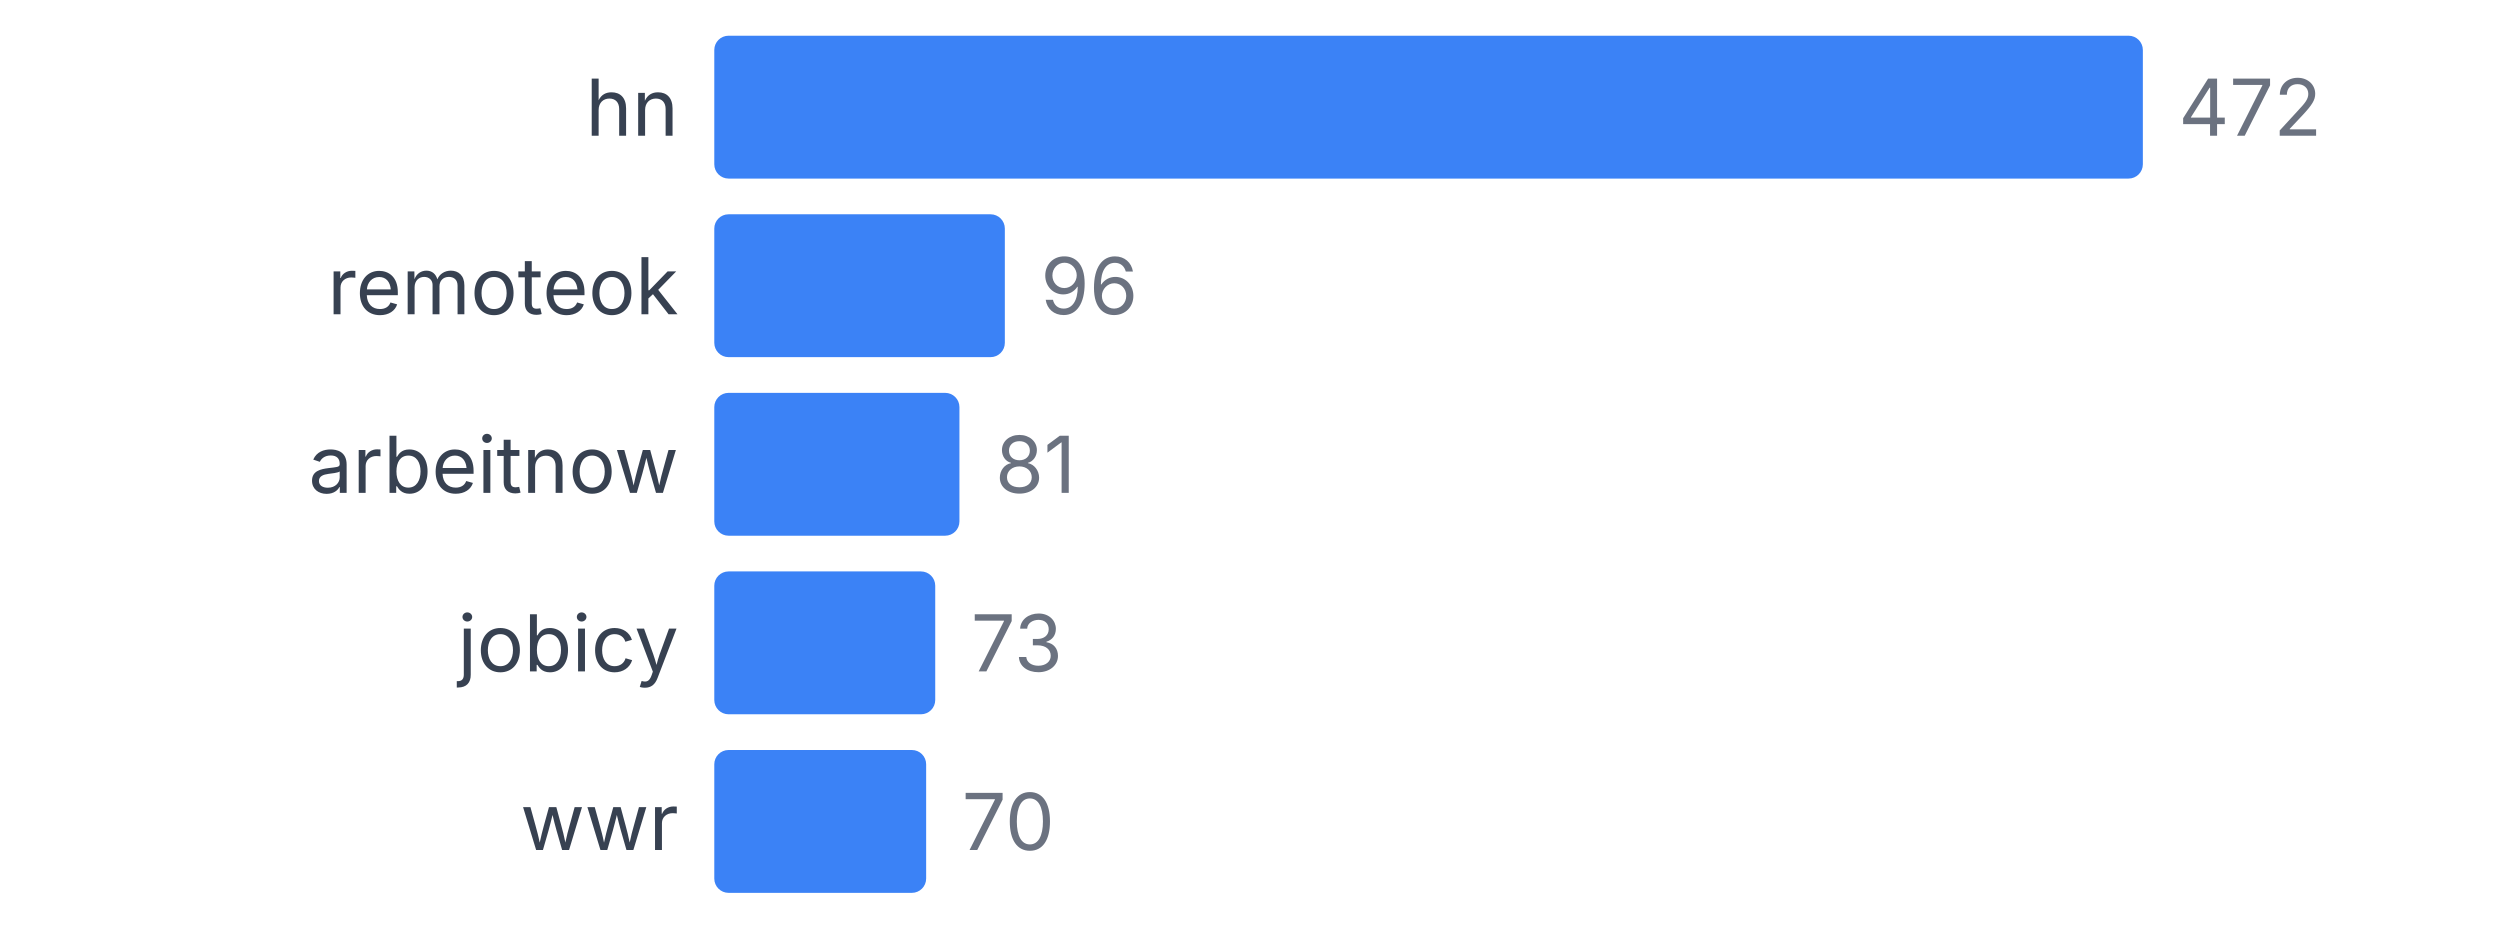
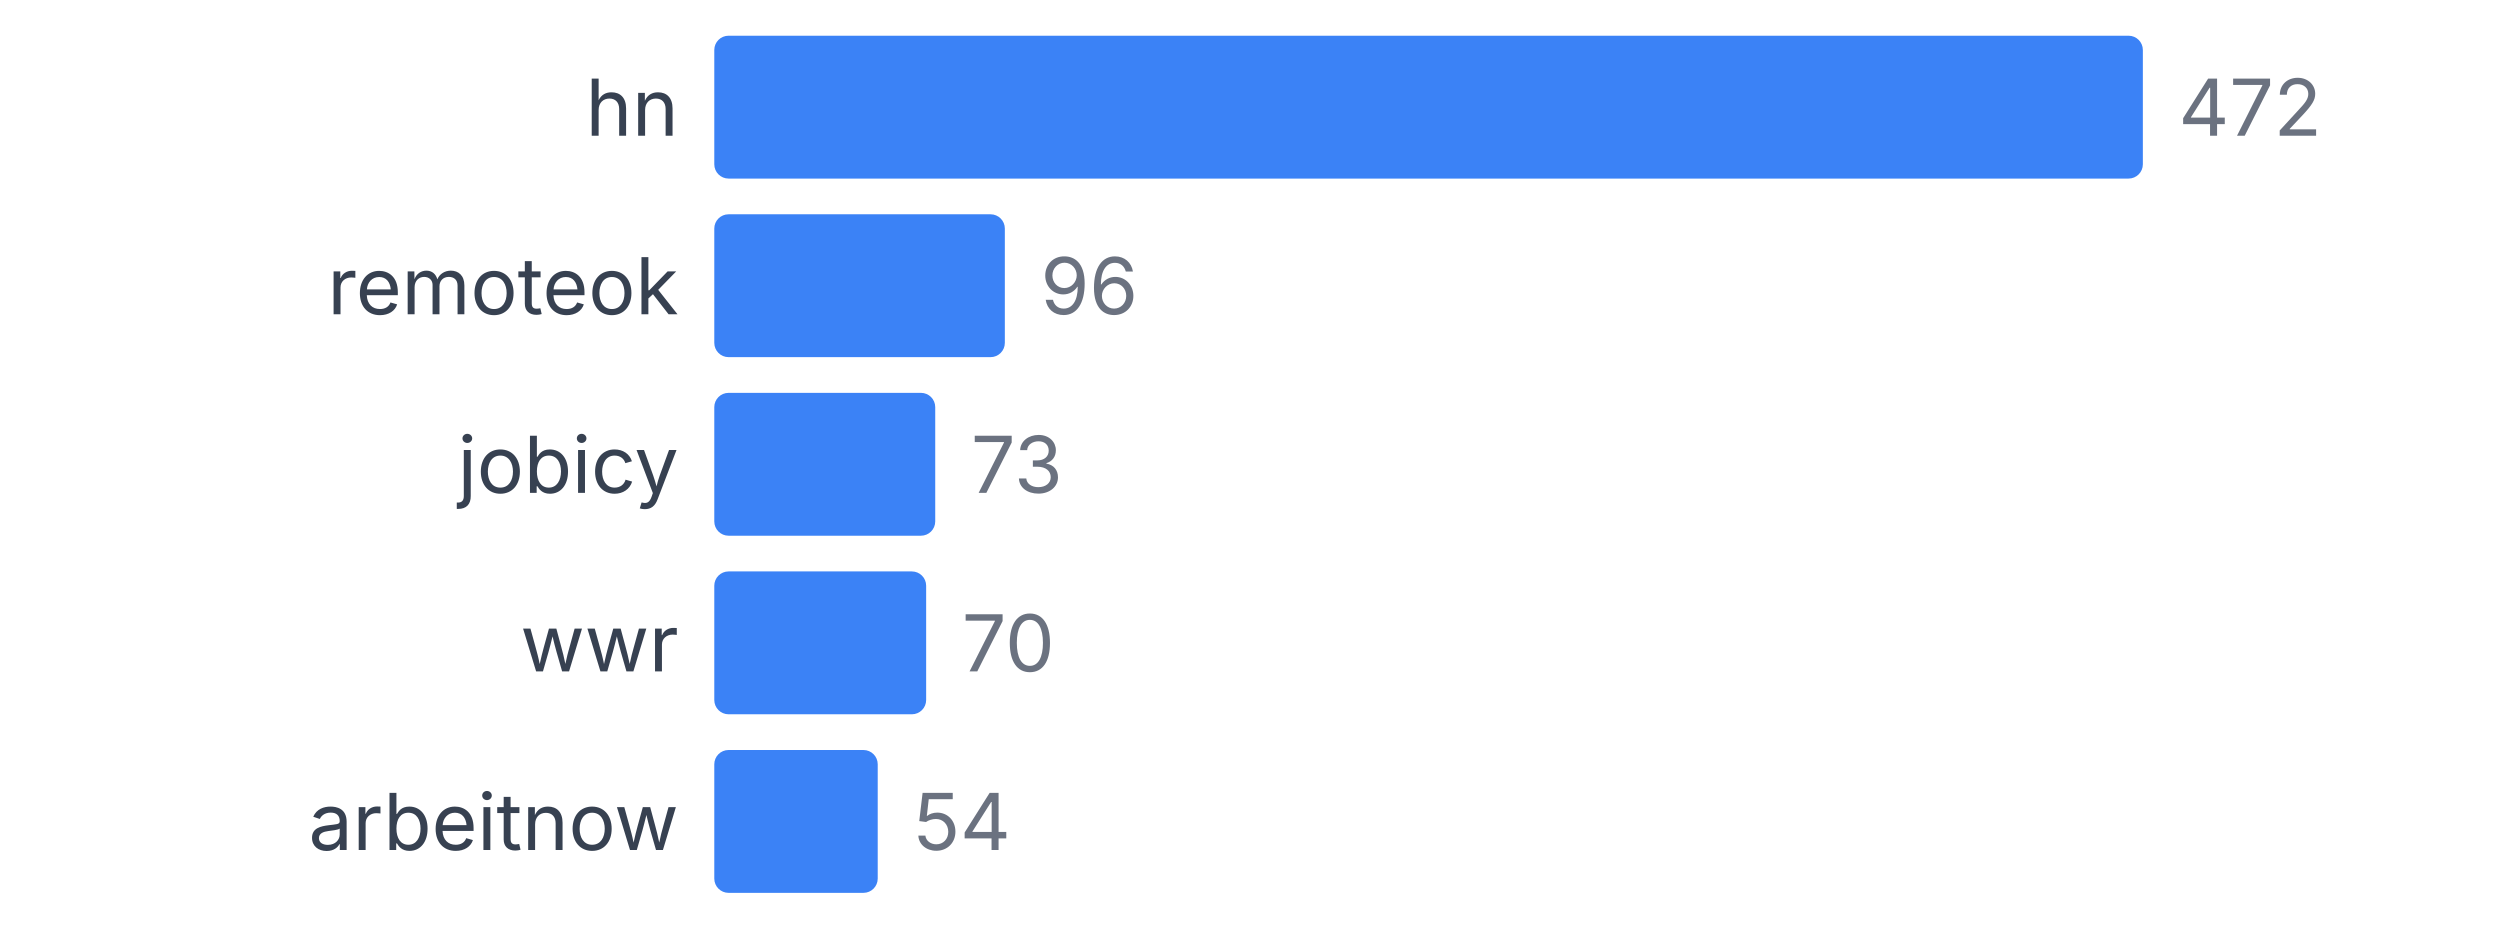
<svg xmlns="http://www.w3.org/2000/svg" width="350" height="130" viewBox="0 0 350 130">
  <style>
    text { font-family: system-ui, -apple-system, sans-serif; }
  </style>
  <text x="95" y="19" text-anchor="end" font-size="11" fill="#374151">hn</text>
  <rect x="100" y="5" width="200" height="20" fill="#3b82f6" rx="2" />
  <text x="305" y="19" font-size="11" fill="#6b7280">472</text>
  <text x="95" y="44" text-anchor="end" font-size="11" fill="#374151">remoteok</text>
  <rect x="100" y="30" width="40.678" height="20" fill="#3b82f6" rx="2" />
  <text x="145.678" y="44" font-size="11" fill="#6b7280">96</text>
-   <text x="95" y="69" text-anchor="end" font-size="11" fill="#374151">arbeitnow</text>
-   <rect x="100" y="55" width="34.322" height="20" fill="#3b82f6" rx="2" />
-   <text x="139.322" y="69" font-size="11" fill="#6b7280">81</text>
-   <text x="95" y="94" text-anchor="end" font-size="11" fill="#374151">jobicy</text>
-   <rect x="100" y="80" width="30.932" height="20" fill="#3b82f6" rx="2" />
-   <text x="135.932" y="94" font-size="11" fill="#6b7280">73</text>
-   <text x="95" y="119" text-anchor="end" font-size="11" fill="#374151">wwr</text>
-   <rect x="100" y="105" width="29.661" height="20" fill="#3b82f6" rx="2" />
-   <text x="134.661" y="119" font-size="11" fill="#6b7280">70</text>
+   <text x="95" y="69" text-anchor="end" font-size="11" fill="#374151">jobicy</text>
+   <rect x="100" y="55" width="30.932" height="20" fill="#3b82f6" rx="2" />
+   <text x="135.932" y="69" font-size="11" fill="#6b7280">73</text>
+   <text x="95" y="94" text-anchor="end" font-size="11" fill="#374151">wwr</text>
+   <rect x="100" y="80" width="29.661" height="20" fill="#3b82f6" rx="2" />
+   <text x="134.661" y="94" font-size="11" fill="#6b7280">70</text>
+   <text x="95" y="119" text-anchor="end" font-size="11" fill="#374151">arbeitnow</text>
+   <rect x="100" y="105" width="22.881" height="20" fill="#3b82f6" rx="2" />
+   <text x="127.881" y="119" font-size="11" fill="#6b7280">54</text>
</svg>
